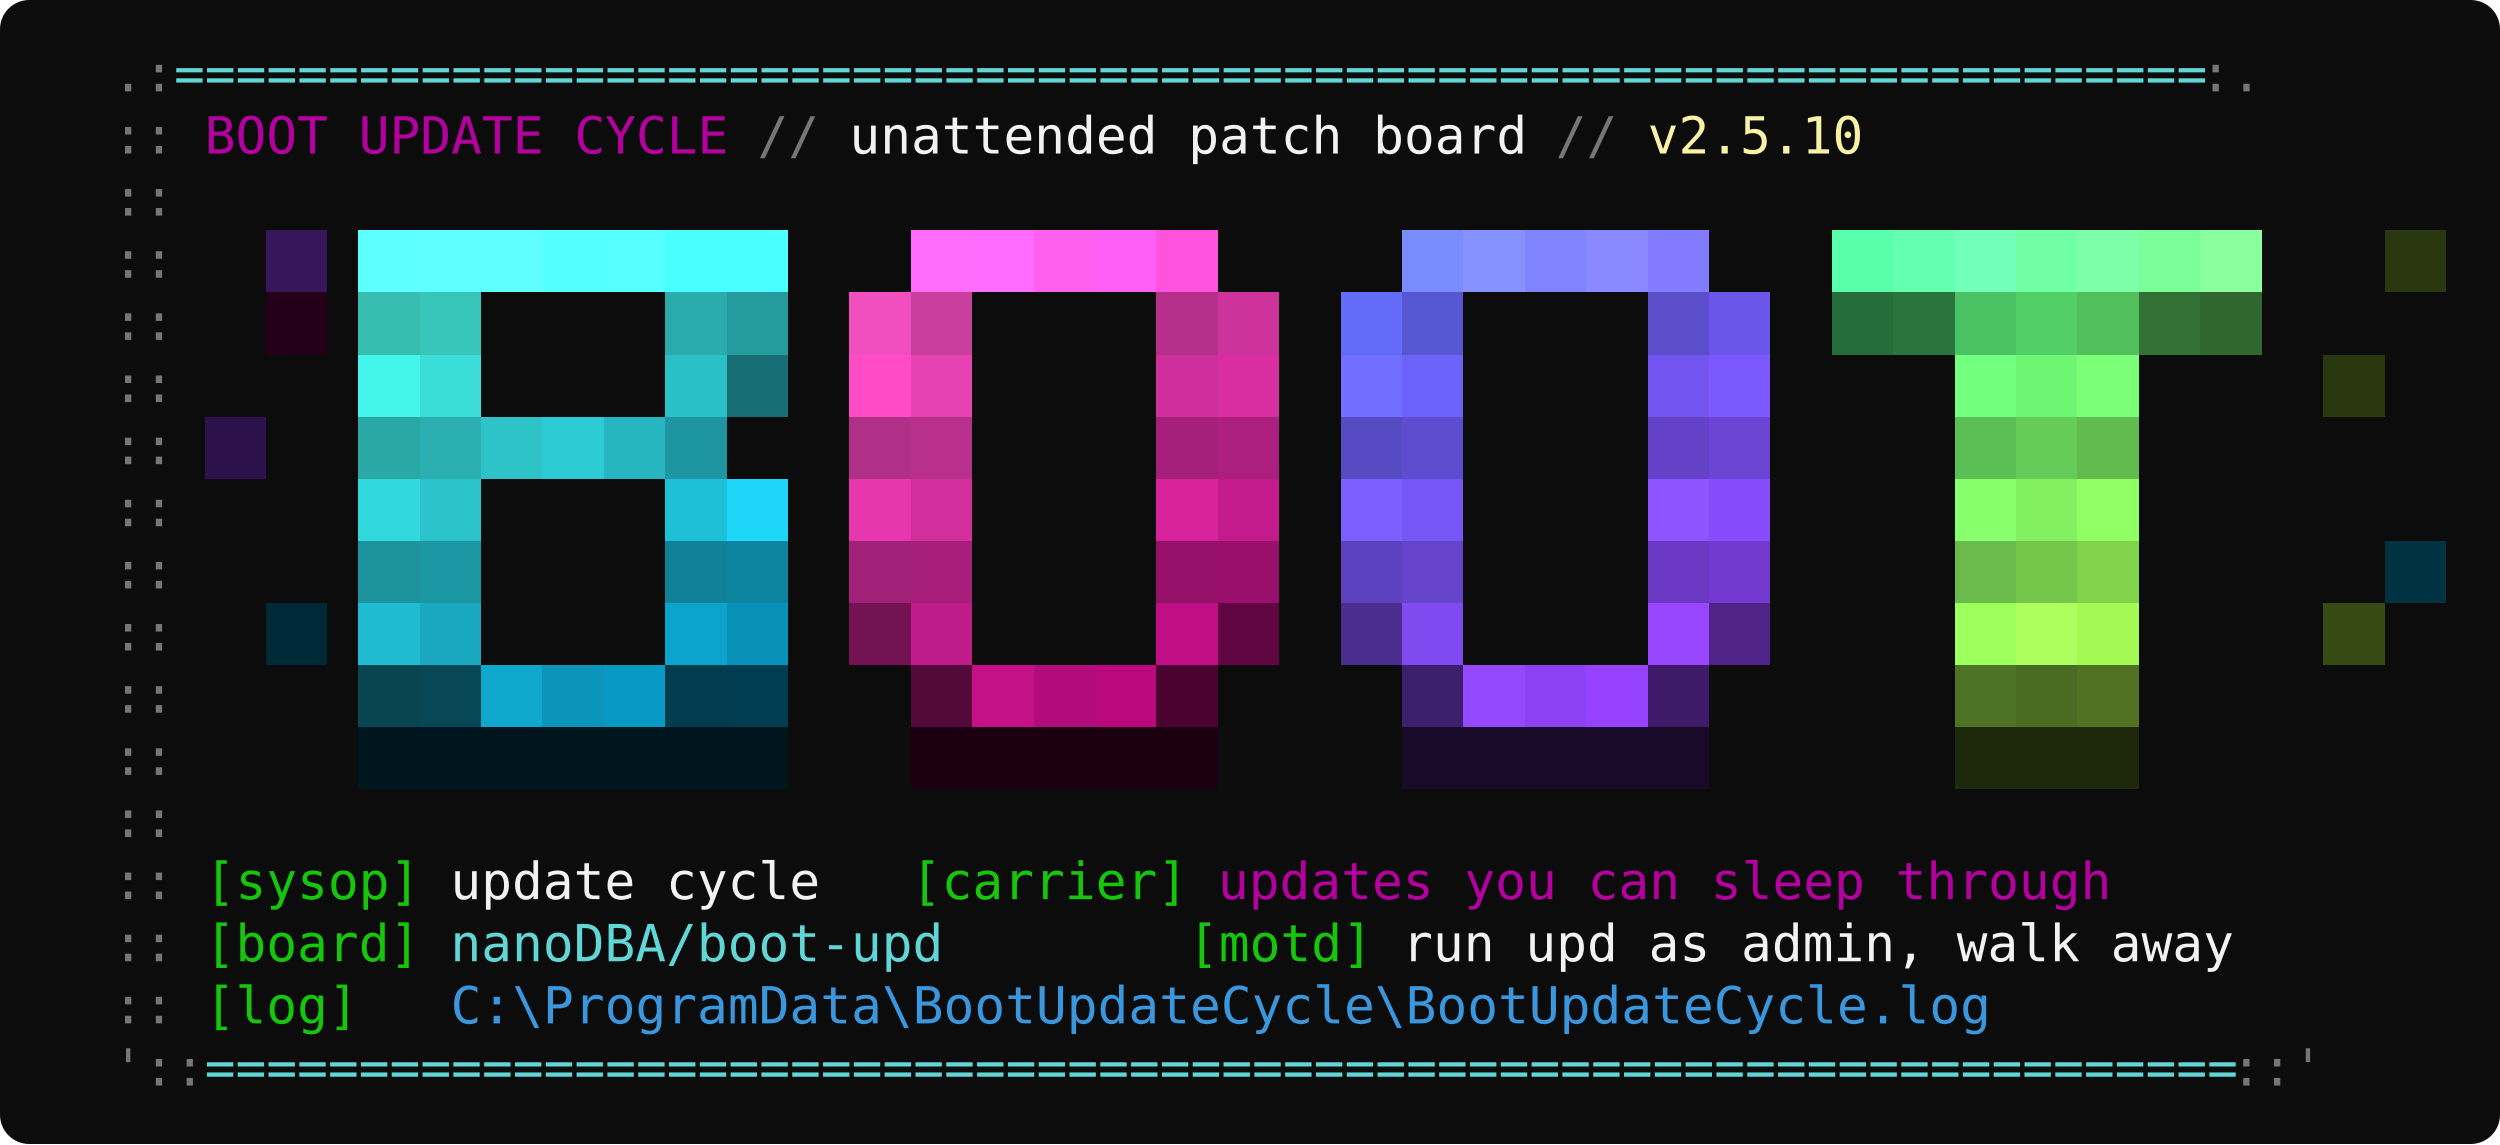
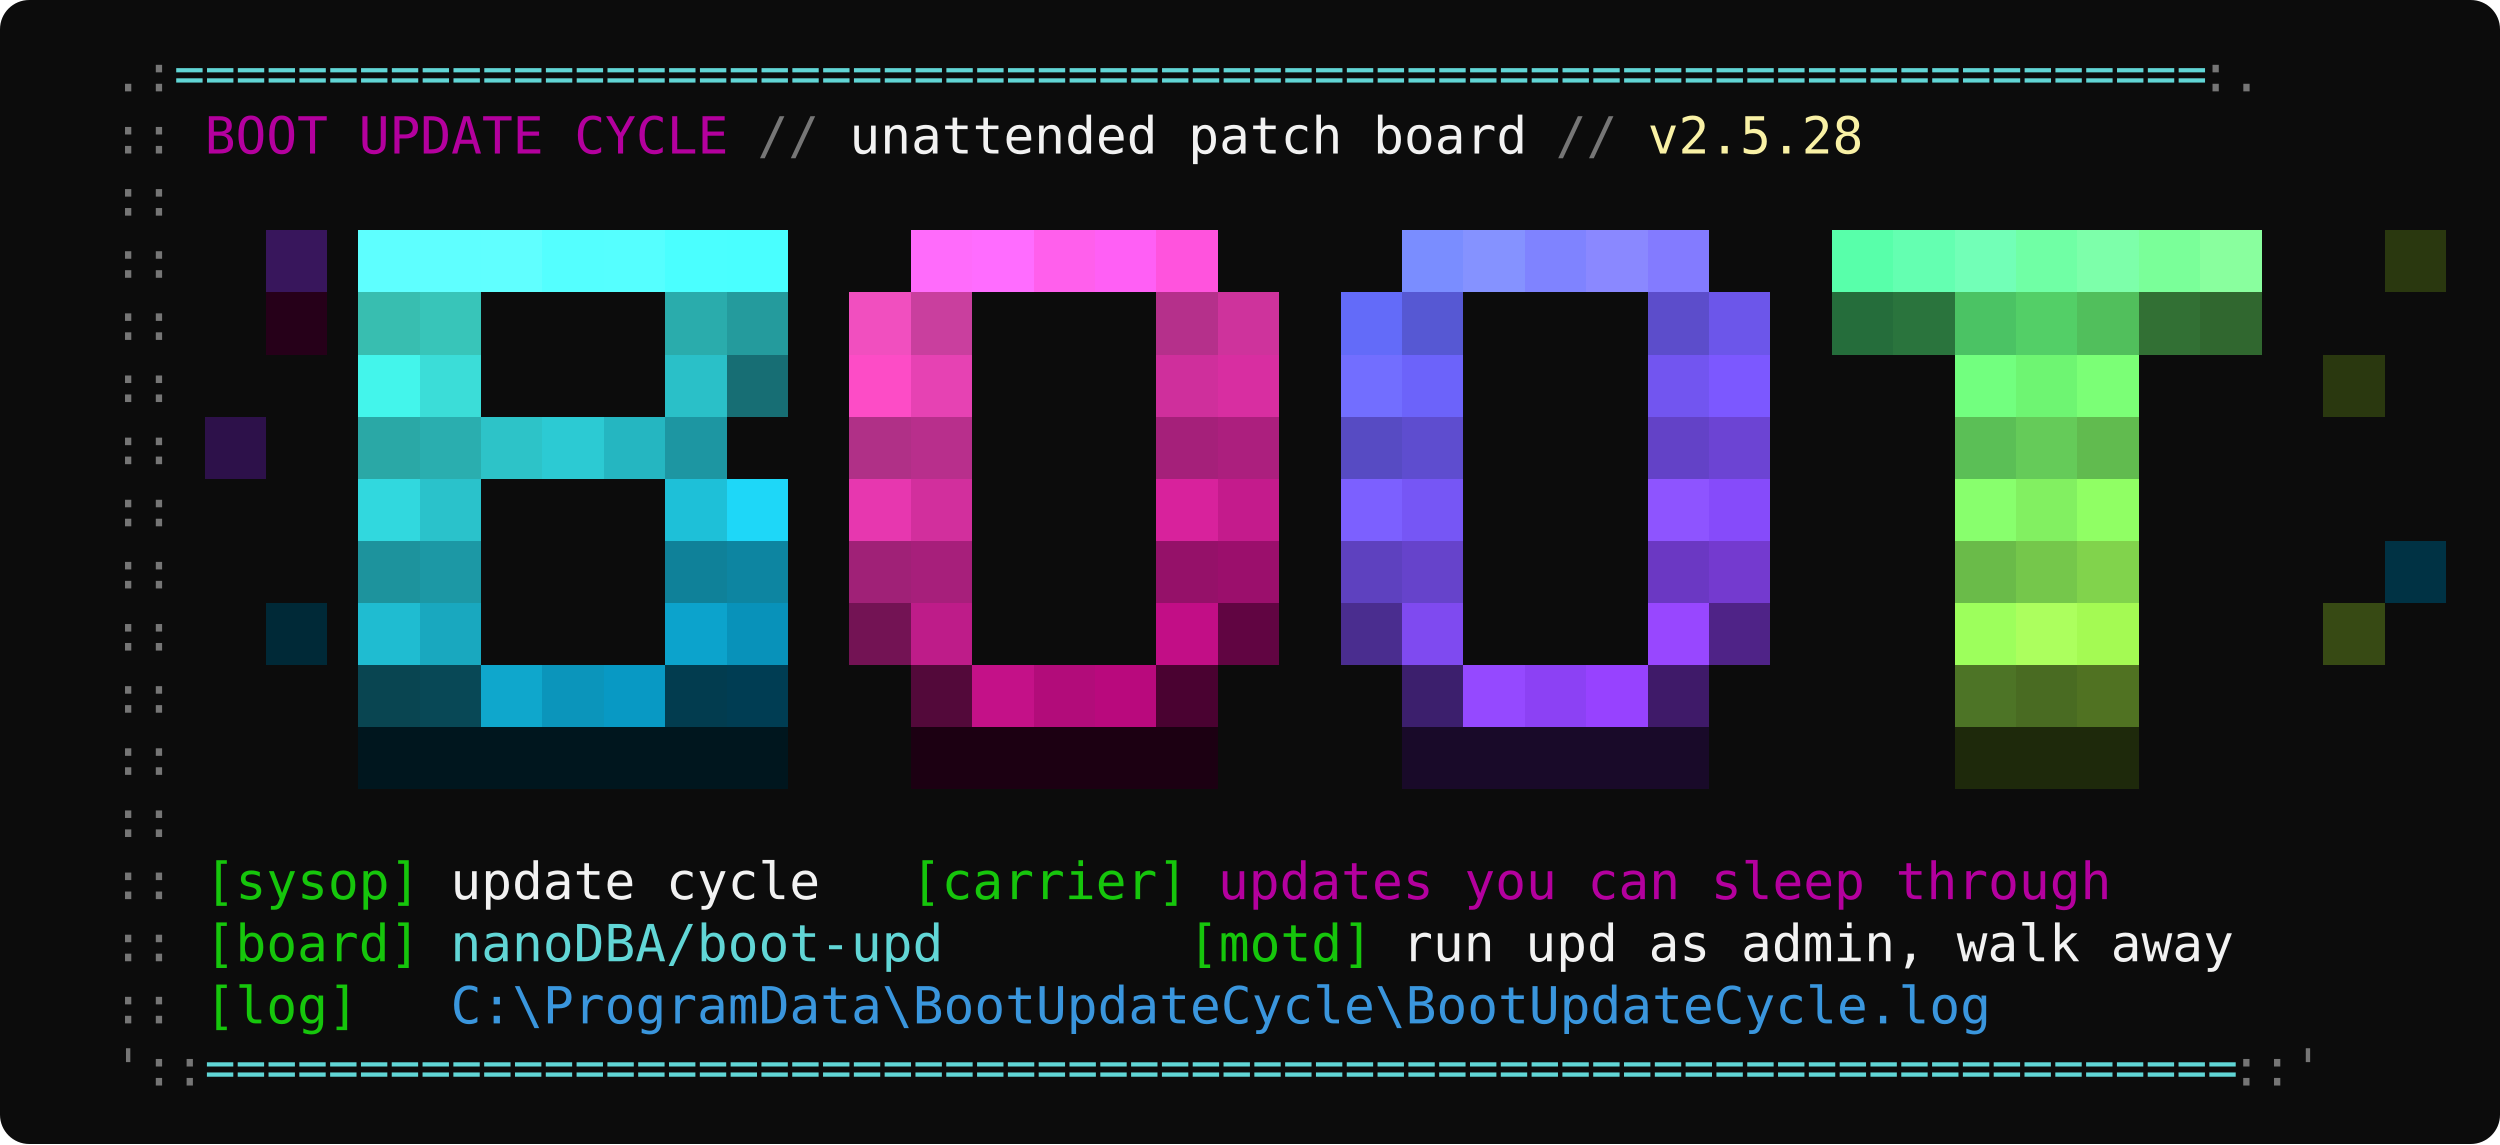
<svg xmlns="http://www.w3.org/2000/svg" width="684" height="313" viewBox="0 0 684 313" font-family="'Cascadia Mono','Consolas','DejaVu Sans Mono',monospace" font-size="14">
  <rect width="684" height="313" rx="8" fill="#0C0C0C" />
  <text x="14" y="25" fill="#767676" textLength="33.6" lengthAdjust="spacingAndGlyphs" xml:space="preserve">  .:</text>
  <text x="47.6" y="25" fill="#61D6D6" textLength="554.4" lengthAdjust="spacingAndGlyphs" xml:space="preserve">==================================================================</text>
  <text x="602" y="25" fill="#767676" textLength="16.8" lengthAdjust="spacingAndGlyphs" xml:space="preserve">:.</text>
  <text x="14" y="42" fill="#767676" textLength="42" lengthAdjust="spacingAndGlyphs" xml:space="preserve">  :: </text>
  <text x="56" y="42" fill="#B4009E" textLength="142.8" lengthAdjust="spacingAndGlyphs" xml:space="preserve">BOOT UPDATE CYCLE</text>
  <text x="198.8" y="42" fill="#767676" textLength="33.6" lengthAdjust="spacingAndGlyphs" xml:space="preserve"> // </text>
  <text x="232.4" y="42" fill="#F2F2F2" textLength="184.8" lengthAdjust="spacingAndGlyphs" xml:space="preserve">unattended patch board</text>
  <text x="417.2" y="42" fill="#767676" textLength="33.6" lengthAdjust="spacingAndGlyphs" xml:space="preserve"> // </text>
-   <text x="450.8" y="42" fill="#F9F1A5" textLength="58.8" lengthAdjust="spacingAndGlyphs" xml:space="preserve">v2.5.10</text>
+   <text x="450.8" y="42" fill="#F9F1A5" textLength="58.8" lengthAdjust="spacingAndGlyphs" xml:space="preserve">v2.5.28</text>
  <text x="14" y="59" fill="#767676" textLength="33.6" lengthAdjust="spacingAndGlyphs" xml:space="preserve">  ::</text>
  <text x="14" y="76" fill="#767676" textLength="33.6" lengthAdjust="spacingAndGlyphs" xml:space="preserve">  ::</text>
  <rect x="72.8" y="63" width="16.8" height="17" fill="#38165C" shape-rendering="crispEdges" />
  <rect x="98" y="63" width="16.8" height="17" fill="#5EFFFF" shape-rendering="crispEdges" />
  <rect x="114.8" y="63" width="16.8" height="17" fill="#5FFFFF" shape-rendering="crispEdges" />
  <rect x="131.6" y="63" width="16.8" height="17" fill="#60FFFF" shape-rendering="crispEdges" />
  <rect x="148.4" y="63" width="16.8" height="17" fill="#54FFFF" shape-rendering="crispEdges" />
  <rect x="165.2" y="63" width="16.8" height="17" fill="#55FFFF" shape-rendering="crispEdges" />
  <rect x="182" y="63" width="16.8" height="17" fill="#4AFFFF" shape-rendering="crispEdges" />
  <rect x="198.8" y="63" width="16.8" height="17" fill="#49FFFF" shape-rendering="crispEdges" />
  <rect x="249.2" y="63" width="16.8" height="17" fill="#FF6BFB" shape-rendering="crispEdges" />
  <rect x="266" y="63" width="16.8" height="17" fill="#FF6CFF" shape-rendering="crispEdges" />
  <rect x="282.8" y="63" width="16.8" height="17" fill="#FF5FEC" shape-rendering="crispEdges" />
  <rect x="299.6" y="63" width="16.8" height="17" fill="#FF5FF5" shape-rendering="crispEdges" />
  <rect x="316.4" y="63" width="16.8" height="17" fill="#FF53DD" shape-rendering="crispEdges" />
  <rect x="383.6" y="63" width="16.8" height="17" fill="#7A8DFF" shape-rendering="crispEdges" />
  <rect x="400.4" y="63" width="16.8" height="17" fill="#8592FF" shape-rendering="crispEdges" />
  <rect x="417.2" y="63" width="16.8" height="17" fill="#7F83FF" shape-rendering="crispEdges" />
  <rect x="434" y="63" width="16.8" height="17" fill="#8A88FF" shape-rendering="crispEdges" />
  <rect x="450.8" y="63" width="16.8" height="17" fill="#837BFF" shape-rendering="crispEdges" />
  <rect x="501.2" y="63" width="16.8" height="17" fill="#58FFAA" shape-rendering="crispEdges" />
  <rect x="518" y="63" width="16.8" height="17" fill="#64FFB1" shape-rendering="crispEdges" />
  <rect x="534.8" y="63" width="16.8" height="17" fill="#72FFB7" shape-rendering="crispEdges" />
  <rect x="551.6" y="63" width="16.8" height="17" fill="#70FFA5" shape-rendering="crispEdges" />
  <rect x="568.4" y="63" width="16.8" height="17" fill="#7DFFAA" shape-rendering="crispEdges" />
  <rect x="585.2" y="63" width="16.8" height="17" fill="#7AFF99" shape-rendering="crispEdges" />
  <rect x="602" y="63" width="16.8" height="17" fill="#89FF9E" shape-rendering="crispEdges" />
  <rect x="652.4" y="63" width="16.8" height="17" fill="#2A380F" shape-rendering="crispEdges" />
  <text x="14" y="93" fill="#767676" textLength="33.6" lengthAdjust="spacingAndGlyphs" xml:space="preserve">  ::</text>
  <rect x="72.8" y="80" width="16.8" height="17" fill="#260019" shape-rendering="crispEdges" />
  <rect x="98" y="80" width="16.8" height="17" fill="#38BEB0" shape-rendering="crispEdges" />
  <rect x="114.8" y="80" width="16.8" height="17" fill="#38C5B9" shape-rendering="crispEdges" />
  <rect x="182" y="80" width="16.8" height="17" fill="#2AACAC" shape-rendering="crispEdges" />
  <rect x="198.8" y="80" width="16.8" height="17" fill="#249B9D" shape-rendering="crispEdges" />
  <rect x="232.4" y="80" width="16.8" height="17" fill="#F14FBF" shape-rendering="crispEdges" />
  <rect x="249.2" y="80" width="16.8" height="17" fill="#C93F9E" shape-rendering="crispEdges" />
  <rect x="316.4" y="80" width="16.8" height="17" fill="#B5308B" shape-rendering="crispEdges" />
  <rect x="333.2" y="80" width="16.8" height="17" fill="#CE339C" shape-rendering="crispEdges" />
  <rect x="366.8" y="80" width="16.8" height="17" fill="#636BF9" shape-rendering="crispEdges" />
  <rect x="383.6" y="80" width="16.8" height="17" fill="#5658D3" shape-rendering="crispEdges" />
  <rect x="450.8" y="80" width="16.8" height="17" fill="#5C4DCB" shape-rendering="crispEdges" />
  <rect x="467.6" y="80" width="16.8" height="17" fill="#6C56EA" shape-rendering="crispEdges" />
  <rect x="501.2" y="80" width="16.8" height="17" fill="#256D3B" shape-rendering="crispEdges" />
  <rect x="518" y="80" width="16.8" height="17" fill="#2A743D" shape-rendering="crispEdges" />
  <rect x="534.8" y="80" width="16.8" height="17" fill="#4BC364" shape-rendering="crispEdges" />
  <rect x="551.6" y="80" width="16.8" height="17" fill="#53CF67" shape-rendering="crispEdges" />
  <rect x="568.4" y="80" width="16.8" height="17" fill="#51BF5C" shape-rendering="crispEdges" />
  <rect x="585.2" y="80" width="16.8" height="17" fill="#327034" shape-rendering="crispEdges" />
  <rect x="602" y="80" width="16.8" height="17" fill="#30672F" shape-rendering="crispEdges" />
  <text x="14" y="110" fill="#767676" textLength="33.6" lengthAdjust="spacingAndGlyphs" xml:space="preserve">  ::</text>
  <rect x="98" y="97" width="16.8" height="17" fill="#43F5EB" shape-rendering="crispEdges" />
  <rect x="114.8" y="97" width="16.8" height="17" fill="#3BDDD8" shape-rendering="crispEdges" />
  <rect x="182" y="97" width="16.8" height="17" fill="#2AC0C8" shape-rendering="crispEdges" />
  <rect x="198.8" y="97" width="16.8" height="17" fill="#176E74" shape-rendering="crispEdges" />
  <rect x="232.4" y="97" width="16.8" height="17" fill="#FD4CC6" shape-rendering="crispEdges" />
  <rect x="249.2" y="97" width="16.8" height="17" fill="#E642B3" shape-rendering="crispEdges" />
  <rect x="316.4" y="97" width="16.8" height="17" fill="#CF2F9C" shape-rendering="crispEdges" />
  <rect x="333.2" y="97" width="16.8" height="17" fill="#D82EA1" shape-rendering="crispEdges" />
  <rect x="366.8" y="97" width="16.8" height="17" fill="#726EFF" shape-rendering="crispEdges" />
  <rect x="383.6" y="97" width="16.8" height="17" fill="#6C63FA" shape-rendering="crispEdges" />
  <rect x="450.8" y="97" width="16.8" height="17" fill="#7255F0" shape-rendering="crispEdges" />
  <rect x="467.6" y="97" width="16.8" height="17" fill="#7C58FF" shape-rendering="crispEdges" />
  <rect x="534.8" y="97" width="16.8" height="17" fill="#72FF7F" shape-rendering="crispEdges" />
  <rect x="551.6" y="97" width="16.8" height="17" fill="#6EF572" shape-rendering="crispEdges" />
  <rect x="568.4" y="97" width="16.8" height="17" fill="#7BFF76" shape-rendering="crispEdges" />
  <rect x="635.6" y="97" width="16.8" height="17" fill="#2A380F" shape-rendering="crispEdges" />
  <text x="14" y="127" fill="#767676" textLength="33.6" lengthAdjust="spacingAndGlyphs" xml:space="preserve">  ::</text>
  <rect x="56" y="114" width="16.8" height="17" fill="#2D114A" shape-rendering="crispEdges" />
  <rect x="98" y="114" width="16.8" height="17" fill="#2AA8A6" shape-rendering="crispEdges" />
  <rect x="114.8" y="114" width="16.8" height="17" fill="#2AAEAF" shape-rendering="crispEdges" />
  <rect x="131.6" y="114" width="16.8" height="17" fill="#2DC3C8" shape-rendering="crispEdges" />
  <rect x="148.4" y="114" width="16.8" height="17" fill="#2CCAD3" shape-rendering="crispEdges" />
  <rect x="165.2" y="114" width="16.8" height="17" fill="#25B6C1" shape-rendering="crispEdges" />
  <rect x="182" y="114" width="16.8" height="17" fill="#1D96A2" shape-rendering="crispEdges" />
  <rect x="232.4" y="114" width="16.8" height="17" fill="#B03087" shape-rendering="crispEdges" />
  <rect x="249.2" y="114" width="16.8" height="17" fill="#B82F8C" shape-rendering="crispEdges" />
  <rect x="316.4" y="114" width="16.8" height="17" fill="#A5207A" shape-rendering="crispEdges" />
  <rect x="333.2" y="114" width="16.8" height="17" fill="#AC1F7E" shape-rendering="crispEdges" />
  <rect x="366.8" y="114" width="16.8" height="17" fill="#574BC3" shape-rendering="crispEdges" />
  <rect x="383.6" y="114" width="16.8" height="17" fill="#5E4DCF" shape-rendering="crispEdges" />
  <rect x="450.8" y="114" width="16.8" height="17" fill="#6342C7" shape-rendering="crispEdges" />
  <rect x="467.6" y="114" width="16.8" height="17" fill="#6C44D3" shape-rendering="crispEdges" />
  <rect x="534.8" y="114" width="16.8" height="17" fill="#5BBF56" shape-rendering="crispEdges" />
  <rect x="551.6" y="114" width="16.8" height="17" fill="#65CB59" shape-rendering="crispEdges" />
  <rect x="568.4" y="114" width="16.8" height="17" fill="#61BB4F" shape-rendering="crispEdges" />
  <text x="14" y="144" fill="#767676" textLength="33.6" lengthAdjust="spacingAndGlyphs" xml:space="preserve">  ::</text>
  <rect x="98" y="131" width="16.8" height="17" fill="#31D8DE" shape-rendering="crispEdges" />
  <rect x="114.8" y="131" width="16.8" height="17" fill="#2AC2CB" shape-rendering="crispEdges" />
  <rect x="182" y="131" width="16.8" height="17" fill="#1EC0D8" shape-rendering="crispEdges" />
  <rect x="198.8" y="131" width="16.8" height="17" fill="#1ED7F8" shape-rendering="crispEdges" />
  <rect x="232.4" y="131" width="16.8" height="17" fill="#E737AF" shape-rendering="crispEdges" />
  <rect x="249.2" y="131" width="16.8" height="17" fill="#D22F9D" shape-rendering="crispEdges" />
  <rect x="316.4" y="131" width="16.8" height="17" fill="#D8229C" shape-rendering="crispEdges" />
  <rect x="333.2" y="131" width="16.8" height="17" fill="#C41B8C" shape-rendering="crispEdges" />
  <rect x="366.8" y="131" width="16.8" height="17" fill="#7C60FF" shape-rendering="crispEdges" />
  <rect x="383.6" y="131" width="16.8" height="17" fill="#7656F5" shape-rendering="crispEdges" />
  <rect x="450.8" y="131" width="16.8" height="17" fill="#8E54FF" shape-rendering="crispEdges" />
  <rect x="467.6" y="131" width="16.8" height="17" fill="#864BFA" shape-rendering="crispEdges" />
  <rect x="534.8" y="131" width="16.8" height="17" fill="#88FF6D" shape-rendering="crispEdges" />
  <rect x="551.6" y="131" width="16.8" height="17" fill="#82F061" shape-rendering="crispEdges" />
  <rect x="568.4" y="131" width="16.8" height="17" fill="#90FF64" shape-rendering="crispEdges" />
  <text x="14" y="161" fill="#767676" textLength="33.6" lengthAdjust="spacingAndGlyphs" xml:space="preserve">  ::</text>
  <rect x="98" y="148" width="16.8" height="17" fill="#1D939D" shape-rendering="crispEdges" />
  <rect x="114.8" y="148" width="16.8" height="17" fill="#1C98A5" shape-rendering="crispEdges" />
  <rect x="182" y="148" width="16.8" height="17" fill="#0F8199" shape-rendering="crispEdges" />
  <rect x="198.8" y="148" width="16.8" height="17" fill="#0D85A1" shape-rendering="crispEdges" />
  <rect x="232.4" y="148" width="16.8" height="17" fill="#A02177" shape-rendering="crispEdges" />
  <rect x="249.2" y="148" width="16.8" height="17" fill="#A71F7B" shape-rendering="crispEdges" />
  <rect x="316.4" y="148" width="16.8" height="17" fill="#951169" shape-rendering="crispEdges" />
  <rect x="333.2" y="148" width="16.8" height="17" fill="#9B0F6C" shape-rendering="crispEdges" />
  <rect x="366.8" y="148" width="16.8" height="17" fill="#5E41BF" shape-rendering="crispEdges" />
  <rect x="383.6" y="148" width="16.8" height="17" fill="#6643CB" shape-rendering="crispEdges" />
  <rect x="450.8" y="148" width="16.8" height="17" fill="#6B38C3" shape-rendering="crispEdges" />
  <rect x="467.6" y="148" width="16.8" height="17" fill="#743ACF" shape-rendering="crispEdges" />
  <rect x="534.8" y="148" width="16.8" height="17" fill="#6ABB49" shape-rendering="crispEdges" />
  <rect x="551.6" y="148" width="16.8" height="17" fill="#75C74B" shape-rendering="crispEdges" />
  <rect x="568.4" y="148" width="16.8" height="17" fill="#81D34C" shape-rendering="crispEdges" />
  <rect x="652.4" y="148" width="16.8" height="17" fill="#003244" shape-rendering="crispEdges" />
  <text x="14" y="178" fill="#767676" textLength="33.6" lengthAdjust="spacingAndGlyphs" xml:space="preserve">  ::</text>
  <rect x="72.8" y="165" width="16.8" height="17" fill="#002937" shape-rendering="crispEdges" />
  <rect x="98" y="165" width="16.8" height="17" fill="#1FBCD1" shape-rendering="crispEdges" />
  <rect x="114.8" y="165" width="16.8" height="17" fill="#19A8BF" shape-rendering="crispEdges" />
  <rect x="182" y="165" width="16.8" height="17" fill="#0CA3CC" shape-rendering="crispEdges" />
  <rect x="198.8" y="165" width="16.8" height="17" fill="#0892BA" shape-rendering="crispEdges" />
  <rect x="232.4" y="165" width="16.8" height="17" fill="#731354" shape-rendering="crispEdges" />
  <rect x="249.2" y="165" width="16.8" height="17" fill="#BE1C89" shape-rendering="crispEdges" />
  <rect x="316.4" y="165" width="16.8" height="17" fill="#C20E86" shape-rendering="crispEdges" />
  <rect x="333.2" y="165" width="16.8" height="17" fill="#610542" shape-rendering="crispEdges" />
  <rect x="366.8" y="165" width="16.8" height="17" fill="#4A2D8F" shape-rendering="crispEdges" />
  <rect x="383.6" y="165" width="16.8" height="17" fill="#7F4AF0" shape-rendering="crispEdges" />
  <rect x="450.8" y="165" width="16.8" height="17" fill="#9847FF" shape-rendering="crispEdges" />
  <rect x="467.6" y="165" width="16.8" height="17" fill="#4F2387" shape-rendering="crispEdges" />
  <rect x="534.8" y="165" width="16.8" height="17" fill="#9DFF5C" shape-rendering="crispEdges" />
  <rect x="551.6" y="165" width="16.8" height="17" fill="#ACFF5E" shape-rendering="crispEdges" />
  <rect x="568.4" y="165" width="16.8" height="17" fill="#A4FA53" shape-rendering="crispEdges" />
  <rect x="635.6" y="165" width="16.8" height="17" fill="#374A14" shape-rendering="crispEdges" />
  <text x="14" y="195" fill="#767676" textLength="33.6" lengthAdjust="spacingAndGlyphs" xml:space="preserve">  ::</text>
  <rect x="98" y="182" width="16.8" height="17" fill="#094551" shape-rendering="crispEdges" />
  <rect x="114.8" y="182" width="16.8" height="17" fill="#084856" shape-rendering="crispEdges" />
  <rect x="131.6" y="182" width="16.8" height="17" fill="#0FA7CC" shape-rendering="crispEdges" />
  <rect x="148.4" y="182" width="16.8" height="17" fill="#0B95BB" shape-rendering="crispEdges" />
  <rect x="165.2" y="182" width="16.8" height="17" fill="#0899C4" shape-rendering="crispEdges" />
  <rect x="182" y="182" width="16.8" height="17" fill="#023C4F" shape-rendering="crispEdges" />
  <rect x="198.8" y="182" width="16.8" height="17" fill="#003D53" shape-rendering="crispEdges" />
  <rect x="249.2" y="182" width="16.8" height="17" fill="#53093A" shape-rendering="crispEdges" />
  <rect x="266" y="182" width="16.8" height="17" fill="#C41188" shape-rendering="crispEdges" />
  <rect x="282.8" y="182" width="16.8" height="17" fill="#B20C7A" shape-rendering="crispEdges" />
  <rect x="299.6" y="182" width="16.8" height="17" fill="#B9097D" shape-rendering="crispEdges" />
  <rect x="316.4" y="182" width="16.8" height="17" fill="#4A0231" shape-rendering="crispEdges" />
  <rect x="383.6" y="182" width="16.8" height="17" fill="#3C1F6D" shape-rendering="crispEdges" />
  <rect x="400.4" y="182" width="16.8" height="17" fill="#9549FF" shape-rendering="crispEdges" />
  <rect x="417.2" y="182" width="16.8" height="17" fill="#8C41F4" shape-rendering="crispEdges" />
  <rect x="434" y="182" width="16.8" height="17" fill="#9742FF" shape-rendering="crispEdges" />
  <rect x="450.8" y="182" width="16.8" height="17" fill="#3F1A69" shape-rendering="crispEdges" />
  <rect x="534.8" y="182" width="16.8" height="17" fill="#4D7426" shape-rendering="crispEdges" />
  <rect x="551.6" y="182" width="16.8" height="17" fill="#496B22" shape-rendering="crispEdges" />
  <rect x="568.4" y="182" width="16.8" height="17" fill="#507222" shape-rendering="crispEdges" />
  <text x="14" y="212" fill="#767676" textLength="33.6" lengthAdjust="spacingAndGlyphs" xml:space="preserve">  ::</text>
  <rect x="98" y="199" width="16.8" height="17" fill="#00161E" shape-rendering="crispEdges" />
  <rect x="114.8" y="199" width="16.8" height="17" fill="#00161E" shape-rendering="crispEdges" />
  <rect x="131.6" y="199" width="16.8" height="17" fill="#00161E" shape-rendering="crispEdges" />
  <rect x="148.4" y="199" width="16.8" height="17" fill="#00161E" shape-rendering="crispEdges" />
  <rect x="165.2" y="199" width="16.8" height="17" fill="#00161E" shape-rendering="crispEdges" />
  <rect x="182" y="199" width="16.8" height="17" fill="#00161E" shape-rendering="crispEdges" />
  <rect x="198.8" y="199" width="16.8" height="17" fill="#00161E" shape-rendering="crispEdges" />
  <rect x="249.2" y="199" width="16.8" height="17" fill="#1C0012" shape-rendering="crispEdges" />
  <rect x="266" y="199" width="16.8" height="17" fill="#1C0012" shape-rendering="crispEdges" />
  <rect x="282.8" y="199" width="16.8" height="17" fill="#1C0012" shape-rendering="crispEdges" />
  <rect x="299.6" y="199" width="16.8" height="17" fill="#1C0012" shape-rendering="crispEdges" />
  <rect x="316.4" y="199" width="16.8" height="17" fill="#1C0012" shape-rendering="crispEdges" />
  <rect x="383.6" y="199" width="16.8" height="17" fill="#190A29" shape-rendering="crispEdges" />
  <rect x="400.4" y="199" width="16.8" height="17" fill="#190A29" shape-rendering="crispEdges" />
  <rect x="417.2" y="199" width="16.8" height="17" fill="#190A29" shape-rendering="crispEdges" />
  <rect x="434" y="199" width="16.8" height="17" fill="#190A29" shape-rendering="crispEdges" />
  <rect x="450.8" y="199" width="16.8" height="17" fill="#190A29" shape-rendering="crispEdges" />
  <rect x="534.8" y="199" width="16.8" height="17" fill="#1E290B" shape-rendering="crispEdges" />
  <rect x="551.6" y="199" width="16.8" height="17" fill="#1E290B" shape-rendering="crispEdges" />
  <rect x="568.4" y="199" width="16.8" height="17" fill="#1E290B" shape-rendering="crispEdges" />
  <text x="14" y="229" fill="#767676" textLength="33.6" lengthAdjust="spacingAndGlyphs" xml:space="preserve">  ::</text>
  <text x="14" y="246" fill="#767676" textLength="42" lengthAdjust="spacingAndGlyphs" xml:space="preserve">  :: </text>
  <text x="56" y="246" fill="#16C60C" textLength="58.8" lengthAdjust="spacingAndGlyphs" xml:space="preserve">[sysop]</text>
  <text x="114.8" y="246" fill="#F2F2F2" textLength="134.4" lengthAdjust="spacingAndGlyphs" xml:space="preserve"> update cycle   </text>
  <text x="249.2" y="246" fill="#16C60C" textLength="75.6" lengthAdjust="spacingAndGlyphs" xml:space="preserve">[carrier]</text>
  <text x="324.8" y="246" fill="#B4009E" textLength="252" lengthAdjust="spacingAndGlyphs" xml:space="preserve"> updates you can sleep through</text>
  <text x="14" y="263" fill="#767676" textLength="42" lengthAdjust="spacingAndGlyphs" xml:space="preserve">  :: </text>
  <text x="56" y="263" fill="#16C60C" textLength="58.8" lengthAdjust="spacingAndGlyphs" xml:space="preserve">[board]</text>
  <text x="114.8" y="263" fill="#61D6D6" textLength="142.8" lengthAdjust="spacingAndGlyphs" xml:space="preserve"> nanoDBA/boot-upd</text>
  <text x="257.6" y="263" fill="#16C60C" textLength="117.6" lengthAdjust="spacingAndGlyphs" xml:space="preserve">        [motd]</text>
  <text x="375.2" y="263" fill="#F2F2F2" textLength="235.2" lengthAdjust="spacingAndGlyphs" xml:space="preserve"> run upd as admin, walk away</text>
  <text x="14" y="280" fill="#767676" textLength="42" lengthAdjust="spacingAndGlyphs" xml:space="preserve">  :: </text>
  <text x="56" y="280" fill="#16C60C" textLength="42" lengthAdjust="spacingAndGlyphs" xml:space="preserve">[log]</text>
  <text x="98" y="280" fill="#3A96DD" textLength="445.2" lengthAdjust="spacingAndGlyphs" xml:space="preserve">   C:\ProgramData\BootUpdateCycle\BootUpdateCycle.log</text>
  <text x="14" y="297" fill="#767676" textLength="42" lengthAdjust="spacingAndGlyphs" xml:space="preserve">  '::</text>
  <text x="56" y="297" fill="#61D6D6" textLength="554.4" lengthAdjust="spacingAndGlyphs" xml:space="preserve">==================================================================</text>
  <text x="610.4" y="297" fill="#767676" textLength="25.2" lengthAdjust="spacingAndGlyphs" xml:space="preserve">::'</text>
</svg>
